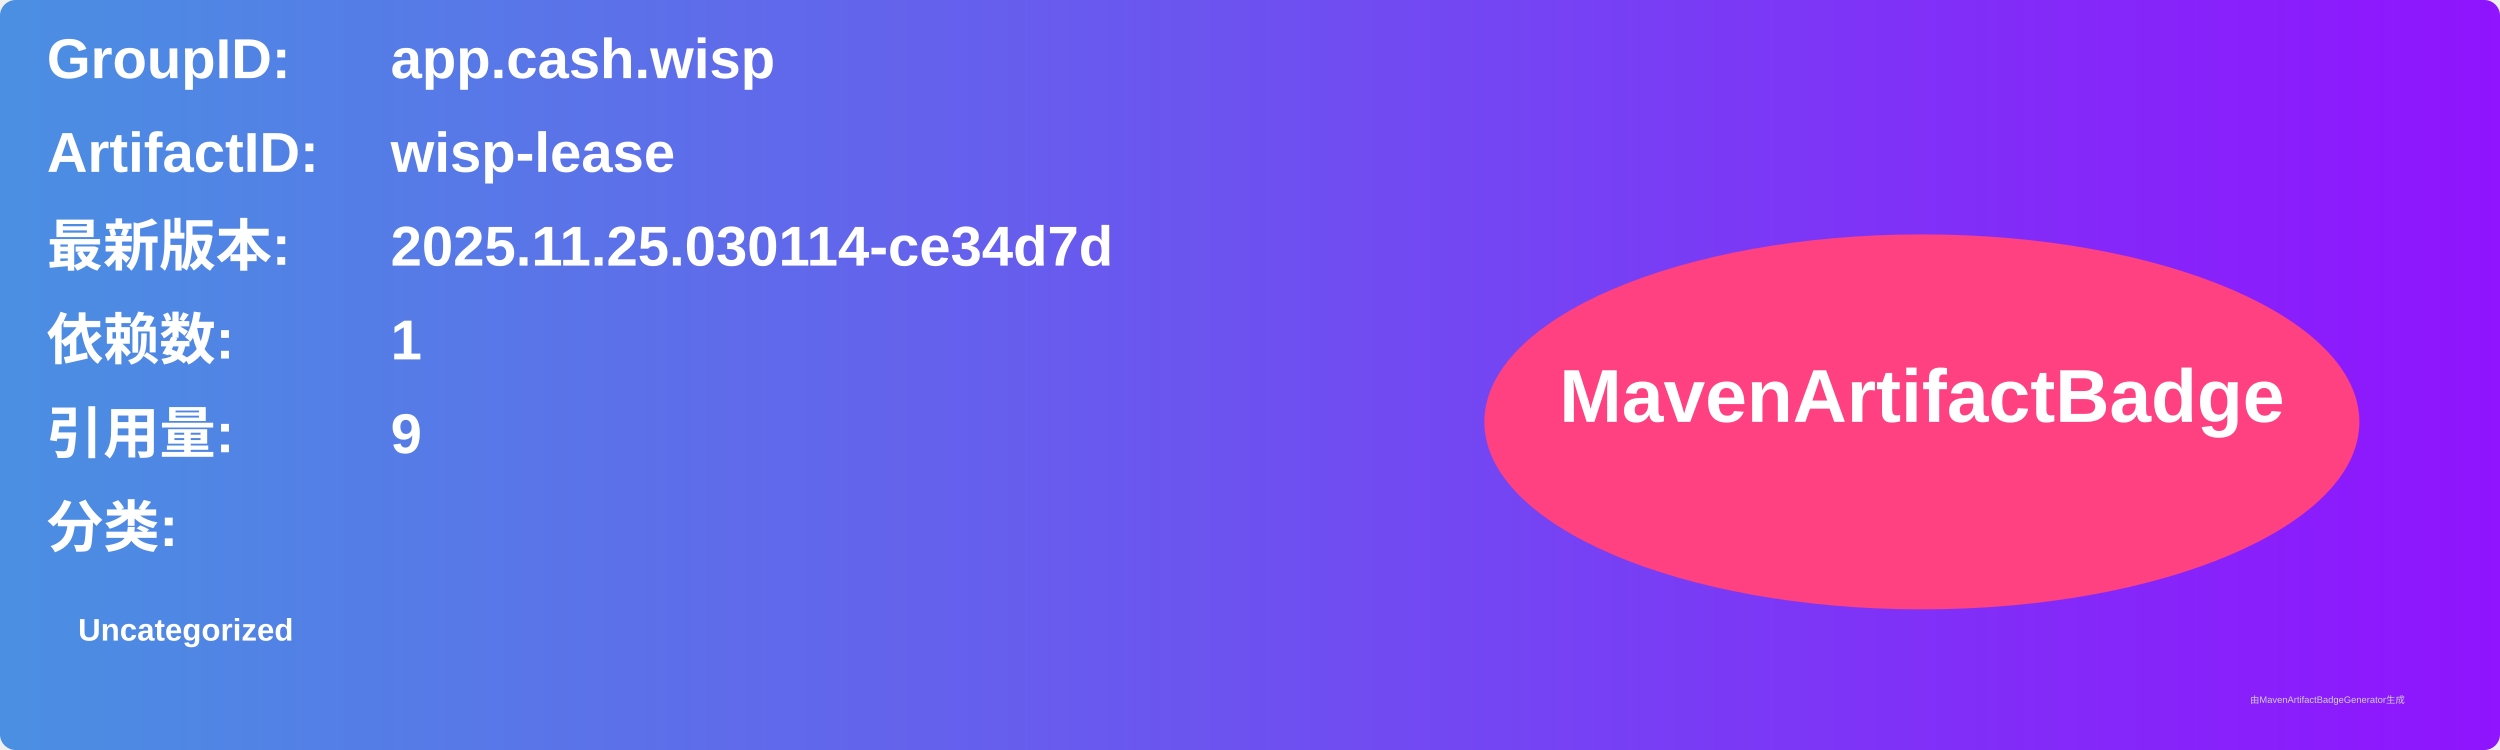
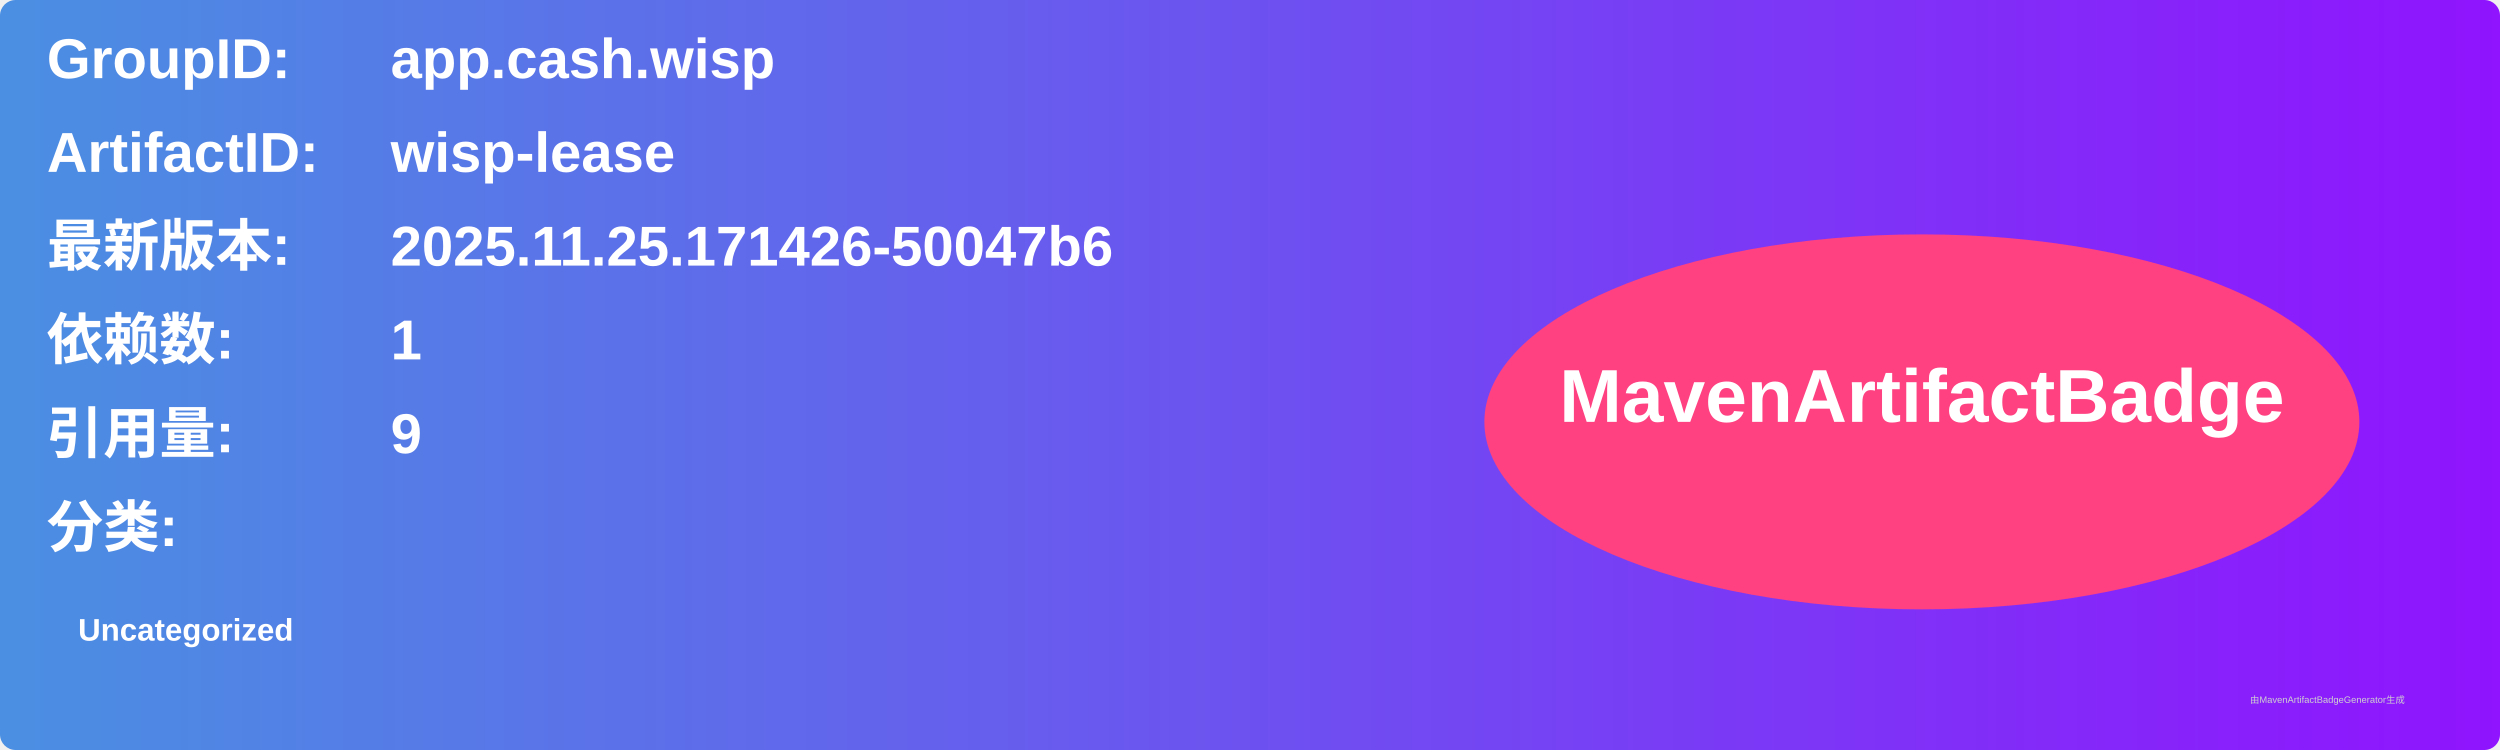
<svg xmlns="http://www.w3.org/2000/svg" width="800" height="240" viewBox="0 0 800 240">
  <linearGradient id="grad" x1="0%" y1="0%" x2="100%" y2="0%">
    <stop offset="0%" stop-color="#4a90e2" />
    <stop offset="100%" stop-color="#9013fe" />
  </linearGradient>
  <rect width="100%" height="100%" rx="5" ry="5" fill="url(#grad)" />
  <g transform="translate(15, 15)">
    <text x="0" y="10" font-family="Arial" font-size="18" fill="white" font-weight="bold" width="260">GroupID:</text>
    <text x="110" y="10" font-family="Arial" font-size="18" fill="white" font-weight="bold" width="460">app.cash.wisp</text>
    <text x="0" y="40" font-family="Arial" font-size="18" fill="white" font-weight="bold" width="260">ArtifactID:</text>
    <text x="110" y="40" font-family="Arial" font-size="18" fill="white" font-weight="bold" width="460">wisp-lease</text>
    <text x="0" y="70" font-family="Arial" font-size="18" fill="white" font-weight="bold">最新版本:</text>
    <text x="110" y="70" font-family="Arial" font-size="18" fill="white" font-weight="bold">
-       <tspan font-weight="bold">2025.11.25.030114-ce34d7d</tspan>
+       <tspan font-weight="bold">2025.11.25.171426-50047b6</tspan>
    </text>
    <text x="0" y="100" font-family="Arial" font-size="18" fill="white" font-weight="bold">依赖数: </text>
    <text x="110" y="100" font-family="Arial" font-size="18" fill="white">
      <tspan font-weight="bold">1</tspan>
    </text>
    <text x="0" y="130" font-family="Arial" font-size="18" fill="white" font-weight="bold">引用量: </text>
    <text x="110" y="130" font-family="Arial" font-size="18" fill="white">
      <tspan font-weight="bold">9</tspan>
    </text>
    <text x="0" y="160" font-family="Arial" font-size="18" fill="white" font-weight="bold">分类:</text>
    <text x="10" y="190" font-family="Arial" font-size="10" fill="white">
      <tspan font-weight="bold">Uncategorized</tspan>
    </text>
    <ellipse cx="600" cy="120" rx="140" ry="60" fill="#ff4081" />
    <text x="600" y="120" text-anchor="middle" font-family="Arial" font-size="24" fill="white" font-weight="bold">MavenArtifactBadge</text>
  </g>
  <text x="720" y="225" font-family="Arial" font-size="3" fill="#d0d0d0">由MavenArtifactBadgeGenerator生成</text>
</svg>
